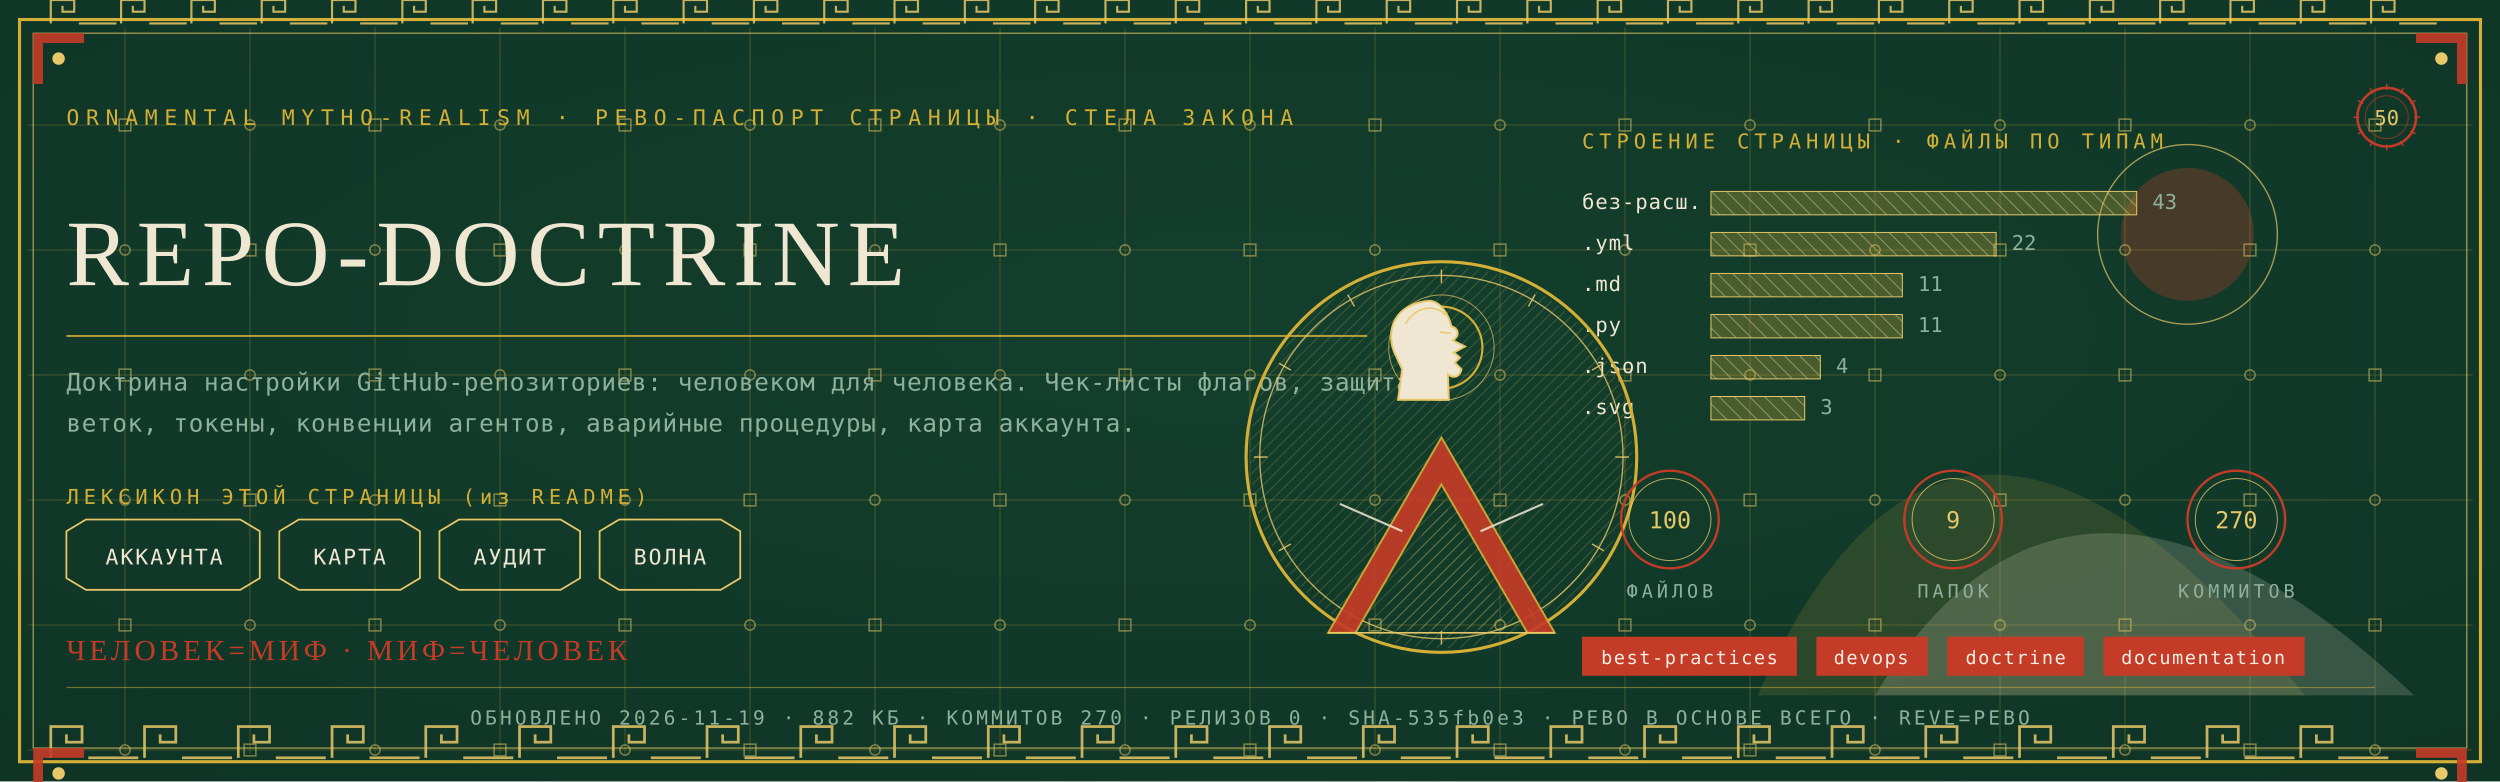
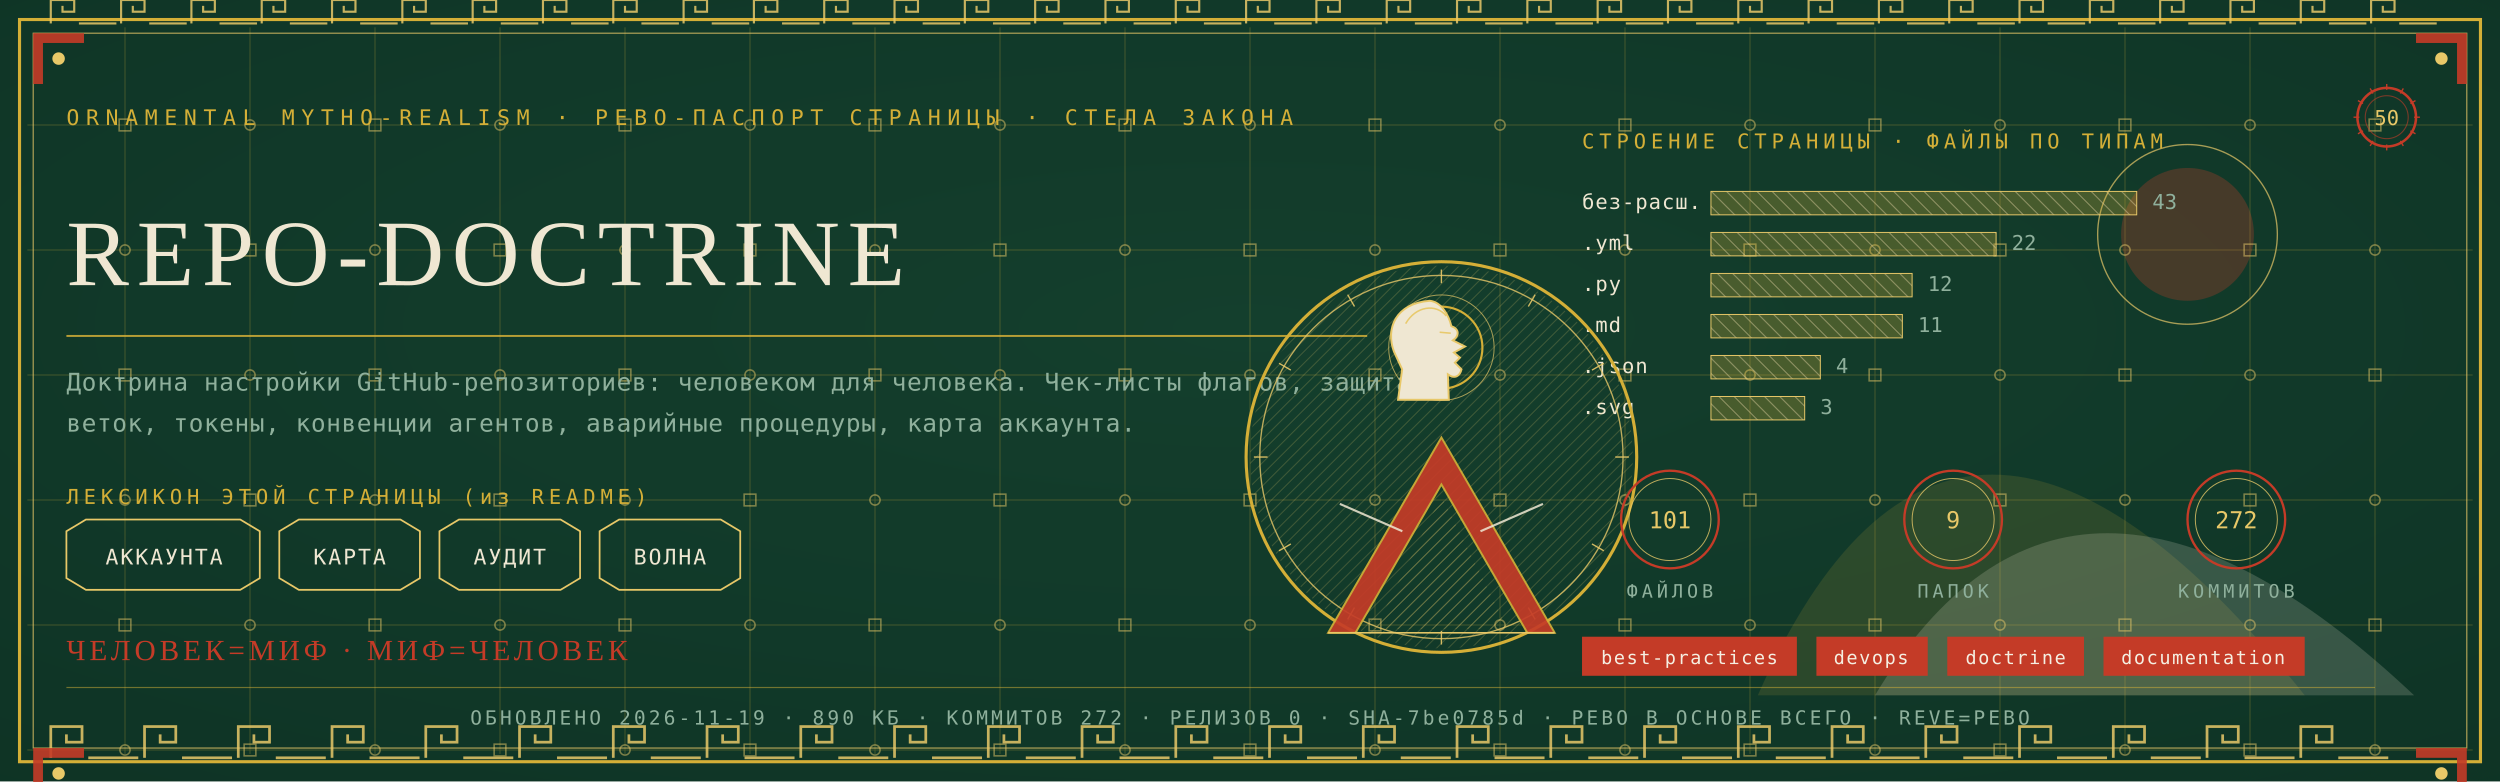
<svg xmlns="http://www.w3.org/2000/svg" viewBox="0 0 1280 400" width="1280" height="400">
  <defs>
    <radialGradient id="rp50" cx="0.5" cy="0.42" r="1.1">
      <stop offset="0" stop-color="#14402E" />
      <stop offset="1" stop-color="#0C2E21" />
    </radialGradient>
    <pattern id="hatchm" width="4.2" height="4.2" patternUnits="userSpaceOnUse" patternTransform="rotate(45)">
      <rect width="4.2" height="4.2" fill="none" />
      <line x1="0" y1="0" x2="0" y2="4.2" stroke="#E8C868" stroke-width="0.5" />
    </pattern>
    <pattern id="hatchv" width="5.5" height="5.5" patternUnits="userSpaceOnUse" patternTransform="rotate(-45)">
      <rect width="5.5" height="5.5" fill="none" />
      <line x1="0" y1="0" x2="0" y2="5.5" stroke="#EFE7D2" stroke-width="0.5" />
    </pattern>
  </defs>
  <rect width="1280" height="400" fill="#0C2E21" />
  <rect width="1280" height="400" fill="url(#rp50)" opacity="0.94" />
  <path d="M 900 356 Q 1000 130 1180 356 Z" fill="#D4AF37" opacity="0.14" />
  <path d="M 960 356 Q 1060 190 1236 356 Z" fill="#EFE7D2" opacity="0.18" />
  <circle cx="1120" cy="120" r="34" fill="#C43B27" opacity="0.30" />
  <circle cx="1120" cy="120" r="46" fill="none" stroke="#E8C868" stroke-width="0.7" opacity="0.7" />
  <g stroke="#D4AF37" stroke-width="0.45" opacity="0.30">
    <line x1="64" y1="14" x2="64" y2="386" />
    <line x1="128" y1="14" x2="128" y2="386" />
    <line x1="192" y1="14" x2="192" y2="386" />
    <line x1="256" y1="14" x2="256" y2="386" />
    <line x1="320" y1="14" x2="320" y2="386" />
    <line x1="384" y1="14" x2="384" y2="386" />
    <line x1="448" y1="14" x2="448" y2="386" />
    <line x1="512" y1="14" x2="512" y2="386" />
    <line x1="576" y1="14" x2="576" y2="386" />
    <line x1="640" y1="14" x2="640" y2="386" />
    <line x1="704" y1="14" x2="704" y2="386" />
    <line x1="768" y1="14" x2="768" y2="386" />
    <line x1="832" y1="14" x2="832" y2="386" />
    <line x1="896" y1="14" x2="896" y2="386" />
    <line x1="960" y1="14" x2="960" y2="386" />
    <line x1="1024" y1="14" x2="1024" y2="386" />
    <line x1="1088" y1="14" x2="1088" y2="386" />
    <line x1="1152" y1="14" x2="1152" y2="386" />
    <line x1="1216" y1="14" x2="1216" y2="386" />
    <line x1="14" y1="64" x2="1266" y2="64" />
    <line x1="14" y1="128" x2="1266" y2="128" />
    <line x1="14" y1="192" x2="1266" y2="192" />
    <line x1="14" y1="256" x2="1266" y2="256" />
    <line x1="14" y1="320" x2="1266" y2="320" />
    <line x1="14" y1="384" x2="1266" y2="384" />
  </g>
  <g fill="none" stroke="#E8C868" stroke-width="0.8" opacity="0.5">
    <rect x="61" y="61" width="6" height="6" />
    <circle cx="64" cy="128" r="2.6" />
    <rect x="61" y="189" width="6" height="6" />
    <circle cx="64" cy="256" r="2.6" />
    <rect x="61" y="317" width="6" height="6" />
    <circle cx="64" cy="384" r="2.6" />
    <circle cx="128" cy="64" r="2.6" />
    <rect x="125" y="125" width="6" height="6" />
    <circle cx="128" cy="192" r="2.6" />
    <rect x="125" y="253" width="6" height="6" />
    <circle cx="128" cy="320" r="2.6" />
    <rect x="125" y="381" width="6" height="6" />
    <rect x="189" y="61" width="6" height="6" />
    <circle cx="192" cy="128" r="2.6" />
    <rect x="189" y="189" width="6" height="6" />
    <circle cx="192" cy="256" r="2.6" />
    <rect x="189" y="317" width="6" height="6" />
    <circle cx="192" cy="384" r="2.6" />
    <circle cx="256" cy="64" r="2.6" />
    <rect x="253" y="125" width="6" height="6" />
    <circle cx="256" cy="192" r="2.6" />
    <rect x="253" y="253" width="6" height="6" />
    <circle cx="256" cy="320" r="2.6" />
    <rect x="253" y="381" width="6" height="6" />
    <rect x="317" y="61" width="6" height="6" />
    <circle cx="320" cy="128" r="2.6" />
    <rect x="317" y="189" width="6" height="6" />
    <circle cx="320" cy="256" r="2.6" />
    <rect x="317" y="317" width="6" height="6" />
    <circle cx="320" cy="384" r="2.6" />
    <circle cx="384" cy="64" r="2.6" />
    <rect x="381" y="125" width="6" height="6" />
    <circle cx="384" cy="192" r="2.6" />
    <rect x="381" y="253" width="6" height="6" />
    <circle cx="384" cy="320" r="2.6" />
    <rect x="381" y="381" width="6" height="6" />
    <rect x="445" y="61" width="6" height="6" />
    <circle cx="448" cy="128" r="2.6" />
    <rect x="445" y="189" width="6" height="6" />
    <circle cx="448" cy="256" r="2.6" />
    <rect x="445" y="317" width="6" height="6" />
    <circle cx="448" cy="384" r="2.6" />
    <circle cx="512" cy="64" r="2.6" />
    <rect x="509" y="125" width="6" height="6" />
    <circle cx="512" cy="192" r="2.6" />
    <rect x="509" y="253" width="6" height="6" />
    <circle cx="512" cy="320" r="2.6" />
    <rect x="509" y="381" width="6" height="6" />
    <rect x="573" y="61" width="6" height="6" />
    <circle cx="576" cy="128" r="2.6" />
    <rect x="573" y="189" width="6" height="6" />
    <circle cx="576" cy="256" r="2.6" />
    <rect x="573" y="317" width="6" height="6" />
    <circle cx="576" cy="384" r="2.6" />
    <circle cx="640" cy="64" r="2.6" />
    <rect x="637" y="125" width="6" height="6" />
    <circle cx="640" cy="192" r="2.6" />
    <rect x="637" y="253" width="6" height="6" />
    <circle cx="640" cy="320" r="2.6" />
    <rect x="637" y="381" width="6" height="6" />
    <rect x="701" y="61" width="6" height="6" />
    <circle cx="704" cy="128" r="2.6" />
    <rect x="701" y="189" width="6" height="6" />
    <circle cx="704" cy="256" r="2.6" />
    <rect x="701" y="317" width="6" height="6" />
    <circle cx="704" cy="384" r="2.6" />
    <circle cx="768" cy="64" r="2.6" />
    <rect x="765" y="125" width="6" height="6" />
    <circle cx="768" cy="192" r="2.6" />
    <rect x="765" y="253" width="6" height="6" />
    <circle cx="768" cy="320" r="2.6" />
    <rect x="765" y="381" width="6" height="6" />
    <rect x="829" y="61" width="6" height="6" />
    <circle cx="832" cy="128" r="2.6" />
    <rect x="829" y="189" width="6" height="6" />
    <circle cx="832" cy="256" r="2.6" />
    <rect x="829" y="317" width="6" height="6" />
    <circle cx="832" cy="384" r="2.6" />
    <circle cx="896" cy="64" r="2.6" />
    <rect x="893" y="125" width="6" height="6" />
    <circle cx="896" cy="192" r="2.6" />
    <rect x="893" y="253" width="6" height="6" />
    <circle cx="896" cy="320" r="2.6" />
    <rect x="893" y="381" width="6" height="6" />
    <rect x="957" y="61" width="6" height="6" />
    <circle cx="960" cy="128" r="2.6" />
    <rect x="957" y="189" width="6" height="6" />
    <circle cx="960" cy="256" r="2.6" />
    <rect x="957" y="317" width="6" height="6" />
    <circle cx="960" cy="384" r="2.6" />
    <circle cx="1024" cy="64" r="2.6" />
    <rect x="1021" y="125" width="6" height="6" />
    <circle cx="1024" cy="192" r="2.6" />
    <rect x="1021" y="253" width="6" height="6" />
    <circle cx="1024" cy="320" r="2.6" />
    <rect x="1021" y="381" width="6" height="6" />
    <rect x="1085" y="61" width="6" height="6" />
    <circle cx="1088" cy="128" r="2.6" />
    <rect x="1085" y="189" width="6" height="6" />
    <circle cx="1088" cy="256" r="2.6" />
    <rect x="1085" y="317" width="6" height="6" />
    <circle cx="1088" cy="384" r="2.6" />
    <circle cx="1152" cy="64" r="2.6" />
    <rect x="1149" y="125" width="6" height="6" />
    <circle cx="1152" cy="192" r="2.6" />
    <rect x="1149" y="253" width="6" height="6" />
    <circle cx="1152" cy="320" r="2.6" />
    <rect x="1149" y="381" width="6" height="6" />
    <rect x="1213" y="61" width="6" height="6" />
    <circle cx="1216" cy="128" r="2.6" />
    <rect x="1213" y="189" width="6" height="6" />
    <circle cx="1216" cy="256" r="2.6" />
    <rect x="1213" y="317" width="6" height="6" />
    <circle cx="1216" cy="384" r="2.6" />
  </g>
  <rect x="10" y="10" width="1260" height="380" fill="none" stroke="#D4AF37" stroke-width="1.6" />
  <rect x="17" y="17" width="1246" height="366" fill="none" stroke="#E8C868" stroke-width="0.6" opacity="0.75" />
  <g fill="none" stroke="#E8C868" stroke-width="1.4" opacity="0.85">
    <path d="M 26 388 L 26 372 L 42 372 L 42 380.0 L 34.0 380.0 L 34.0 376.0" />
    <line x1="45.2" y1="388" x2="70.8" y2="388" />
    <path d="M 74 388 L 74 372 L 90 372 L 90 380.0 L 82.0 380.0 L 82.0 376.0" />
    <line x1="93.2" y1="388" x2="118.8" y2="388" />
    <path d="M 122 388 L 122 372 L 138 372 L 138 380.0 L 130.0 380.0 L 130.0 376.0" />
    <line x1="141.2" y1="388" x2="166.8" y2="388" />
    <path d="M 170 388 L 170 372 L 186 372 L 186 380.0 L 178.0 380.0 L 178.0 376.0" />
    <line x1="189.2" y1="388" x2="214.8" y2="388" />
    <path d="M 218 388 L 218 372 L 234 372 L 234 380.0 L 226.0 380.0 L 226.0 376.0" />
    <line x1="237.2" y1="388" x2="262.8" y2="388" />
    <path d="M 266 388 L 266 372 L 282 372 L 282 380.0 L 274.0 380.0 L 274.0 376.0" />
    <line x1="285.2" y1="388" x2="310.8" y2="388" />
    <path d="M 314 388 L 314 372 L 330 372 L 330 380.0 L 322.0 380.0 L 322.0 376.0" />
    <line x1="333.2" y1="388" x2="358.8" y2="388" />
    <path d="M 362 388 L 362 372 L 378 372 L 378 380.0 L 370.0 380.0 L 370.0 376.0" />
    <line x1="381.2" y1="388" x2="406.8" y2="388" />
    <path d="M 410 388 L 410 372 L 426 372 L 426 380.0 L 418.0 380.0 L 418.0 376.0" />
    <line x1="429.2" y1="388" x2="454.8" y2="388" />
    <path d="M 458 388 L 458 372 L 474 372 L 474 380.0 L 466.0 380.0 L 466.0 376.0" />
    <line x1="477.2" y1="388" x2="502.8" y2="388" />
    <path d="M 506 388 L 506 372 L 522 372 L 522 380.0 L 514.0 380.0 L 514.0 376.0" />
    <line x1="525.2" y1="388" x2="550.8" y2="388" />
    <path d="M 554 388 L 554 372 L 570 372 L 570 380.0 L 562.0 380.0 L 562.0 376.0" />
    <line x1="573.2" y1="388" x2="598.8" y2="388" />
    <path d="M 602 388 L 602 372 L 618 372 L 618 380.0 L 610.0 380.0 L 610.0 376.0" />
    <line x1="621.2" y1="388" x2="646.8" y2="388" />
    <path d="M 650 388 L 650 372 L 666 372 L 666 380.0 L 658.0 380.0 L 658.0 376.0" />
    <line x1="669.2" y1="388" x2="694.8" y2="388" />
    <path d="M 698 388 L 698 372 L 714 372 L 714 380.0 L 706.0 380.0 L 706.0 376.0" />
    <line x1="717.2" y1="388" x2="742.8" y2="388" />
    <path d="M 746 388 L 746 372 L 762 372 L 762 380.0 L 754.0 380.0 L 754.0 376.0" />
    <line x1="765.2" y1="388" x2="790.8" y2="388" />
    <path d="M 794 388 L 794 372 L 810 372 L 810 380.0 L 802.0 380.0 L 802.0 376.0" />
    <line x1="813.2" y1="388" x2="838.8" y2="388" />
    <path d="M 842 388 L 842 372 L 858 372 L 858 380.0 L 850.0 380.0 L 850.0 376.0" />
    <line x1="861.2" y1="388" x2="886.8" y2="388" />
    <path d="M 890 388 L 890 372 L 906 372 L 906 380.0 L 898.0 380.0 L 898.0 376.0" />
    <line x1="909.2" y1="388" x2="934.8" y2="388" />
    <path d="M 938 388 L 938 372 L 954 372 L 954 380.0 L 946.0 380.0 L 946.0 376.0" />
    <line x1="957.2" y1="388" x2="982.8" y2="388" />
    <path d="M 986 388 L 986 372 L 1002 372 L 1002 380.0 L 994.0 380.0 L 994.0 376.0" />
    <line x1="1005.2" y1="388" x2="1030.8" y2="388" />
    <path d="M 1034 388 L 1034 372 L 1050 372 L 1050 380.0 L 1042.0 380.0 L 1042.0 376.0" />
    <line x1="1053.2" y1="388" x2="1078.8" y2="388" />
    <path d="M 1082 388 L 1082 372 L 1098 372 L 1098 380.0 L 1090.0 380.0 L 1090.0 376.0" />
    <line x1="1101.2" y1="388" x2="1126.8" y2="388" />
    <path d="M 1130 388 L 1130 372 L 1146 372 L 1146 380.0 L 1138.0 380.0 L 1138.0 376.0" />
    <line x1="1149.2" y1="388" x2="1174.8" y2="388" />
    <path d="M 1178 388 L 1178 372 L 1194 372 L 1194 380.0 L 1186.0 380.0 L 1186.0 376.0" />
    <line x1="1197.2" y1="388" x2="1222.8" y2="388" />
  </g>
  <g fill="none" stroke="#E8C868" stroke-width="1.1" opacity="0.85">
    <path d="M 26 12 L 26 0 L 38 0 L 38 6.0 L 32.0 6.0 L 32.0 3.0" />
    <line x1="40.4" y1="12" x2="59.6" y2="12" />
    <path d="M 62 12 L 62 0 L 74 0 L 74 6.0 L 68.0 6.0 L 68.0 3.0" />
    <line x1="76.4" y1="12" x2="95.6" y2="12" />
    <path d="M 98 12 L 98 0 L 110 0 L 110 6.0 L 104.0 6.0 L 104.0 3.0" />
    <line x1="112.4" y1="12" x2="131.6" y2="12" />
    <path d="M 134 12 L 134 0 L 146 0 L 146 6.0 L 140.0 6.0 L 140.0 3.0" />
    <line x1="148.4" y1="12" x2="167.6" y2="12" />
    <path d="M 170 12 L 170 0 L 182 0 L 182 6.0 L 176.0 6.0 L 176.0 3.0" />
    <line x1="184.4" y1="12" x2="203.6" y2="12" />
    <path d="M 206 12 L 206 0 L 218 0 L 218 6.0 L 212.0 6.0 L 212.0 3.0" />
    <line x1="220.4" y1="12" x2="239.6" y2="12" />
    <path d="M 242 12 L 242 0 L 254 0 L 254 6.0 L 248.0 6.0 L 248.0 3.0" />
    <line x1="256.4" y1="12" x2="275.6" y2="12" />
    <path d="M 278 12 L 278 0 L 290 0 L 290 6.0 L 284.0 6.0 L 284.0 3.0" />
    <line x1="292.4" y1="12" x2="311.6" y2="12" />
    <path d="M 314 12 L 314 0 L 326 0 L 326 6.0 L 320.0 6.0 L 320.0 3.0" />
    <line x1="328.4" y1="12" x2="347.6" y2="12" />
    <path d="M 350 12 L 350 0 L 362 0 L 362 6.0 L 356.0 6.0 L 356.0 3.0" />
    <line x1="364.4" y1="12" x2="383.6" y2="12" />
    <path d="M 386 12 L 386 0 L 398 0 L 398 6.0 L 392.0 6.0 L 392.0 3.0" />
    <line x1="400.4" y1="12" x2="419.6" y2="12" />
    <path d="M 422 12 L 422 0 L 434 0 L 434 6.0 L 428.0 6.0 L 428.0 3.0" />
    <line x1="436.4" y1="12" x2="455.6" y2="12" />
    <path d="M 458 12 L 458 0 L 470 0 L 470 6.0 L 464.0 6.0 L 464.0 3.0" />
    <line x1="472.4" y1="12" x2="491.6" y2="12" />
    <path d="M 494 12 L 494 0 L 506 0 L 506 6.0 L 500.0 6.0 L 500.0 3.0" />
    <line x1="508.4" y1="12" x2="527.6" y2="12" />
    <path d="M 530 12 L 530 0 L 542 0 L 542 6.0 L 536.0 6.0 L 536.0 3.0" />
    <line x1="544.4" y1="12" x2="563.6" y2="12" />
    <path d="M 566 12 L 566 0 L 578 0 L 578 6.0 L 572.0 6.0 L 572.0 3.0" />
    <line x1="580.4" y1="12" x2="599.6" y2="12" />
    <path d="M 602 12 L 602 0 L 614 0 L 614 6.0 L 608.0 6.0 L 608.0 3.0" />
    <line x1="616.4" y1="12" x2="635.6" y2="12" />
    <path d="M 638 12 L 638 0 L 650 0 L 650 6.0 L 644.0 6.0 L 644.0 3.0" />
    <line x1="652.4" y1="12" x2="671.6" y2="12" />
    <path d="M 674 12 L 674 0 L 686 0 L 686 6.0 L 680.0 6.0 L 680.0 3.0" />
    <line x1="688.4" y1="12" x2="707.6" y2="12" />
    <path d="M 710 12 L 710 0 L 722 0 L 722 6.0 L 716.0 6.0 L 716.0 3.0" />
    <line x1="724.4" y1="12" x2="743.6" y2="12" />
    <path d="M 746 12 L 746 0 L 758 0 L 758 6.0 L 752.0 6.0 L 752.0 3.0" />
    <line x1="760.4" y1="12" x2="779.6" y2="12" />
    <path d="M 782 12 L 782 0 L 794 0 L 794 6.0 L 788.0 6.0 L 788.0 3.0" />
    <line x1="796.4" y1="12" x2="815.6" y2="12" />
    <path d="M 818 12 L 818 0 L 830 0 L 830 6.0 L 824.0 6.0 L 824.0 3.0" />
    <line x1="832.4" y1="12" x2="851.6" y2="12" />
    <path d="M 854 12 L 854 0 L 866 0 L 866 6.0 L 860.0 6.0 L 860.0 3.0" />
    <line x1="868.4" y1="12" x2="887.6" y2="12" />
    <path d="M 890 12 L 890 0 L 902 0 L 902 6.0 L 896.0 6.0 L 896.0 3.0" />
    <line x1="904.4" y1="12" x2="923.6" y2="12" />
    <path d="M 926 12 L 926 0 L 938 0 L 938 6.0 L 932.0 6.0 L 932.0 3.0" />
    <line x1="940.4" y1="12" x2="959.6" y2="12" />
    <path d="M 962 12 L 962 0 L 974 0 L 974 6.0 L 968.0 6.0 L 968.0 3.0" />
    <line x1="976.4" y1="12" x2="995.6" y2="12" />
    <path d="M 998 12 L 998 0 L 1010 0 L 1010 6.0 L 1004.0 6.0 L 1004.0 3.0" />
    <line x1="1012.4" y1="12" x2="1031.6" y2="12" />
    <path d="M 1034 12 L 1034 0 L 1046 0 L 1046 6.0 L 1040.0 6.0 L 1040.0 3.0" />
    <line x1="1048.4" y1="12" x2="1067.6" y2="12" />
    <path d="M 1070 12 L 1070 0 L 1082 0 L 1082 6.0 L 1076.0 6.0 L 1076.0 3.0" />
    <line x1="1084.4" y1="12" x2="1103.6" y2="12" />
    <path d="M 1106 12 L 1106 0 L 1118 0 L 1118 6.0 L 1112.0 6.0 L 1112.0 3.0" />
    <line x1="1120.4" y1="12" x2="1139.6" y2="12" />
    <path d="M 1142 12 L 1142 0 L 1154 0 L 1154 6.0 L 1148.0 6.0 L 1148.0 3.0" />
    <line x1="1156.4" y1="12" x2="1175.6" y2="12" />
    <path d="M 1178 12 L 1178 0 L 1190 0 L 1190 6.0 L 1184.0 6.0 L 1184.0 3.0" />
    <line x1="1192.4" y1="12" x2="1211.6" y2="12" />
    <path d="M 1214 12 L 1214 0 L 1226 0 L 1226 6.0 L 1220.0 6.0 L 1220.0 3.0" />
    <line x1="1228.4" y1="12" x2="1247.6" y2="12" />
  </g>
  <g transform="translate(17,17) scale(1,1)">
    <path d="M 0 0 L 26 0 L 26 5 L 5 5 L 5 26 L 0 26 Z" fill="#C43B27" opacity="0.9" />
    <circle cx="13" cy="13" r="3.2" fill="#E8C868" />
  </g>
  <g transform="translate(1263,17) scale(-1,1)">
    <path d="M 0 0 L 26 0 L 26 5 L 5 5 L 5 26 L 0 26 Z" fill="#C43B27" opacity="0.9" />
    <circle cx="13" cy="13" r="3.2" fill="#E8C868" />
  </g>
  <g transform="translate(17,383) scale(1,1)">
    <path d="M 0 0 L 26 0 L 26 5 L 5 5 L 5 26 L 0 26 Z" fill="#C43B27" opacity="0.9" />
    <circle cx="13" cy="13" r="3.2" fill="#E8C868" />
  </g>
  <g transform="translate(1263,383) scale(-1,1)">
    <path d="M 0 0 L 26 0 L 26 5 L 5 5 L 5 26 L 0 26 Z" fill="#C43B27" opacity="0.9" />
    <circle cx="13" cy="13" r="3.2" fill="#E8C868" />
  </g>
  <text x="34" y="64" font-family="'Cascadia Mono', ui-monospace, Consolas, monospace" font-size="11" fill="#D4AF37" letter-spacing="3.4">ORNAMENTAL MYTHO-REALISM · РЕВО-ПАСПОРТ СТРАНИЦЫ · СТЕЛА ЗАКОНА</text>
  <g transform="translate(1222,60)">
    <circle r="15" fill="none" stroke="#C43B27" stroke-width="1.3" />
    <circle r="11" fill="none" stroke="#C43B27" stroke-width="0.55" opacity="0.6" />
    <text y="4" text-anchor="middle" font-family="'Cascadia Mono', ui-monospace, Consolas, monospace" font-size="10.5" fill="#E8C868">50</text>
    <g stroke="#C43B27" stroke-width="0.7">
      <line x1="0" y1="-17" x2="0" y2="-14" transform="rotate(0)" />
      <line x1="0" y1="-17" x2="0" y2="-14" transform="rotate(30)" />
      <line x1="0" y1="-17" x2="0" y2="-14" transform="rotate(60)" />
      <line x1="0" y1="-17" x2="0" y2="-14" transform="rotate(90)" />
      <line x1="0" y1="-17" x2="0" y2="-14" transform="rotate(120)" />
      <line x1="0" y1="-17" x2="0" y2="-14" transform="rotate(150)" />
      <line x1="0" y1="-17" x2="0" y2="-14" transform="rotate(180)" />
      <line x1="0" y1="-17" x2="0" y2="-14" transform="rotate(210)" />
      <line x1="0" y1="-17" x2="0" y2="-14" transform="rotate(240)" />
      <line x1="0" y1="-17" x2="0" y2="-14" transform="rotate(270)" />
      <line x1="0" y1="-17" x2="0" y2="-14" transform="rotate(300)" />
      <line x1="0" y1="-17" x2="0" y2="-14" transform="rotate(330)" />
    </g>
  </g>
  <text x="34" y="146" font-family="Georgia, 'Times New Roman', serif" font-size="48.0" fill="#EFE7D2" letter-spacing="4">REPO-DOCTRINE</text>
  <line x1="34" y1="172" x2="700" y2="172" stroke="#D4AF37" stroke-width="1" opacity="0.85" />
  <text x="34" y="200" font-family="'Cascadia Mono', ui-monospace, Consolas, monospace" font-size="12.5" fill="#8FB09C" letter-spacing="0.3">Доктрина настройки GitHub-репозиториев: человеком для человека. Чек-листы флагов, защита</text>
  <text x="34" y="221" font-family="'Cascadia Mono', ui-monospace, Consolas, monospace" font-size="12.5" fill="#8FB09C" letter-spacing="0.3">веток, токены, конвенции агентов, аварийные процедуры, карта аккаунта.</text>
  <text x="34" y="258" font-family="'Cascadia Mono', ui-monospace, Consolas, monospace" font-size="10.5" fill="#D4AF37" letter-spacing="2.5">ЛЕКСИКОН ЭТОЙ СТРАНИЦЫ (из README)</text>
  <path d="M 34 272 L 44 266 L 123 266 L 133 272 L 133 296 L 123 302 L 44 302 L 34 296 Z" fill="none" stroke="#E8C868" stroke-width="0.9" />
  <text x="84" y="289" text-anchor="middle" font-family="'Cascadia Mono', ui-monospace, Consolas, monospace" font-size="11" fill="#EFE7D2" letter-spacing="1">АККАУНТА</text>
  <path d="M 143 272 L 153 266 L 205 266 L 215 272 L 215 296 L 205 302 L 153 302 L 143 296 Z" fill="none" stroke="#E8C868" stroke-width="0.9" />
  <text x="179" y="289" text-anchor="middle" font-family="'Cascadia Mono', ui-monospace, Consolas, monospace" font-size="11" fill="#EFE7D2" letter-spacing="1">КАРТА</text>
  <path d="M 225 272 L 235 266 L 287 266 L 297 272 L 297 296 L 287 302 L 235 302 L 225 296 Z" fill="none" stroke="#E8C868" stroke-width="0.9" />
  <text x="261" y="289" text-anchor="middle" font-family="'Cascadia Mono', ui-monospace, Consolas, monospace" font-size="11" fill="#EFE7D2" letter-spacing="1">АУДИТ</text>
  <path d="M 307 272 L 317 266 L 369 266 L 379 272 L 379 296 L 369 302 L 317 302 L 307 296 Z" fill="none" stroke="#E8C868" stroke-width="0.9" />
  <text x="343" y="289" text-anchor="middle" font-family="'Cascadia Mono', ui-monospace, Consolas, monospace" font-size="11" fill="#EFE7D2" letter-spacing="1">ВОЛНА</text>
  <text x="810" y="76" font-family="'Cascadia Mono', ui-monospace, Consolas, monospace" font-size="10.5" fill="#D4AF37" letter-spacing="2.5">СТРОЕНИЕ СТРАНИЦЫ · ФАЙЛЫ ПО ТИПАМ</text>
  <text x="810" y="107" font-family="'Cascadia Mono', ui-monospace, Consolas, monospace" font-size="10.5" fill="#EFE7D2" letter-spacing="0.5">без-расш.</text>
  <rect x="876" y="98" width="218" height="12" fill="url(#hatchv)" opacity="0.9" />
  <rect x="876" y="98" width="218" height="12" fill="#D4AF37" opacity="0.28" />
  <rect x="876" y="98" width="218" height="12" fill="none" stroke="#E8C868" stroke-width="0.5" />
  <text x="1102" y="107" font-family="'Cascadia Mono', ui-monospace, Consolas, monospace" font-size="10.5" fill="#8FB09C">43</text>
  <text x="810" y="128" font-family="'Cascadia Mono', ui-monospace, Consolas, monospace" font-size="10.5" fill="#EFE7D2" letter-spacing="0.5">.yml</text>
  <rect x="876" y="119" width="146" height="12" fill="url(#hatchv)" opacity="0.9" />
  <rect x="876" y="119" width="146" height="12" fill="#D4AF37" opacity="0.28" />
  <rect x="876" y="119" width="146" height="12" fill="none" stroke="#E8C868" stroke-width="0.5" />
  <text x="1030" y="128" font-family="'Cascadia Mono', ui-monospace, Consolas, monospace" font-size="10.5" fill="#8FB09C">22</text>
-   <text x="810" y="149" font-family="'Cascadia Mono', ui-monospace, Consolas, monospace" font-size="10.5" fill="#EFE7D2" letter-spacing="0.5">.md</text>
-   <rect x="876" y="140" width="98" height="12" fill="url(#hatchv)" opacity="0.9" />
-   <rect x="876" y="140" width="98" height="12" fill="#D4AF37" opacity="0.28" />
-   <rect x="876" y="140" width="98" height="12" fill="none" stroke="#E8C868" stroke-width="0.5" />
-   <text x="982" y="149" font-family="'Cascadia Mono', ui-monospace, Consolas, monospace" font-size="10.5" fill="#8FB09C">11</text>
-   <text x="810" y="170" font-family="'Cascadia Mono', ui-monospace, Consolas, monospace" font-size="10.5" fill="#EFE7D2" letter-spacing="0.5">.py</text>
+   <text x="810" y="149" font-family="'Cascadia Mono', ui-monospace, Consolas, monospace" font-size="10.5" fill="#EFE7D2" letter-spacing="0.5">.py</text>
+   <rect x="876" y="140" width="103" height="12" fill="url(#hatchv)" opacity="0.9" />
+   <rect x="876" y="140" width="103" height="12" fill="#D4AF37" opacity="0.28" />
+   <rect x="876" y="140" width="103" height="12" fill="none" stroke="#E8C868" stroke-width="0.5" />
+   <text x="987" y="149" font-family="'Cascadia Mono', ui-monospace, Consolas, monospace" font-size="10.5" fill="#8FB09C">12</text>
+   <text x="810" y="170" font-family="'Cascadia Mono', ui-monospace, Consolas, monospace" font-size="10.5" fill="#EFE7D2" letter-spacing="0.5">.md</text>
  <rect x="876" y="161" width="98" height="12" fill="url(#hatchv)" opacity="0.9" />
  <rect x="876" y="161" width="98" height="12" fill="#D4AF37" opacity="0.28" />
  <rect x="876" y="161" width="98" height="12" fill="none" stroke="#E8C868" stroke-width="0.5" />
  <text x="982" y="170" font-family="'Cascadia Mono', ui-monospace, Consolas, monospace" font-size="10.5" fill="#8FB09C">11</text>
  <text x="810" y="191" font-family="'Cascadia Mono', ui-monospace, Consolas, monospace" font-size="10.5" fill="#EFE7D2" letter-spacing="0.5">.json</text>
  <rect x="876" y="182" width="56" height="12" fill="url(#hatchv)" opacity="0.9" />
  <rect x="876" y="182" width="56" height="12" fill="#D4AF37" opacity="0.28" />
  <rect x="876" y="182" width="56" height="12" fill="none" stroke="#E8C868" stroke-width="0.5" />
  <text x="940" y="191" font-family="'Cascadia Mono', ui-monospace, Consolas, monospace" font-size="10.5" fill="#8FB09C">4</text>
  <text x="810" y="212" font-family="'Cascadia Mono', ui-monospace, Consolas, monospace" font-size="10.5" fill="#EFE7D2" letter-spacing="0.5">.svg</text>
  <rect x="876" y="203" width="48" height="12" fill="url(#hatchv)" opacity="0.9" />
  <rect x="876" y="203" width="48" height="12" fill="#D4AF37" opacity="0.28" />
  <rect x="876" y="203" width="48" height="12" fill="none" stroke="#E8C868" stroke-width="0.5" />
  <text x="932" y="212" font-family="'Cascadia Mono', ui-monospace, Consolas, monospace" font-size="10.5" fill="#8FB09C">3</text>
  <g transform="translate(738,234)">
    <circle r="100" fill="none" stroke="#D4AF37" stroke-width="1.6" />
    <circle r="93" fill="none" stroke="#E8C868" stroke-width="0.7" opacity="0.8" />
    <circle r="98" fill="url(#hatchm)" opacity="0.4" />
    <g stroke="#E8C868" stroke-width="0.7" opacity="0.9">
      <line x1="0" y1="-96" x2="0" y2="-89" transform="rotate(0)" />
      <line x1="0" y1="-96" x2="0" y2="-89" transform="rotate(30)" />
      <line x1="0" y1="-96" x2="0" y2="-89" transform="rotate(60)" />
      <line x1="0" y1="-96" x2="0" y2="-89" transform="rotate(90)" />
      <line x1="0" y1="-96" x2="0" y2="-89" transform="rotate(120)" />
      <line x1="0" y1="-96" x2="0" y2="-89" transform="rotate(150)" />
      <line x1="0" y1="-96" x2="0" y2="-89" transform="rotate(180)" />
      <line x1="0" y1="-96" x2="0" y2="-89" transform="rotate(210)" />
      <line x1="0" y1="-96" x2="0" y2="-89" transform="rotate(240)" />
      <line x1="0" y1="-96" x2="0" y2="-89" transform="rotate(270)" />
      <line x1="0" y1="-96" x2="0" y2="-89" transform="rotate(300)" />
      <line x1="0" y1="-96" x2="0" y2="-89" transform="rotate(330)" />
    </g>
    <circle cy="-56" r="21" fill="none" stroke="#D4AF37" stroke-width="1.1" />
    <circle cy="-56" r="27" fill="none" stroke="#E8C868" stroke-width="0.5" opacity="0.7" />
    <path d="M -6.0 -80.0 C -23.5 -78.7 -28.7 -65.7 -24.3 -54.0 L -20.1 -44.9 L -22.2 -29.3 L 3.8 -29.3 L 3.3 -42.3 C 6.9 -39.7 9.5 -41.5 10.3 -44.9 L 6.9 -48.3 L 9.5 -50.9 L 6.4 -53.5 L 12.1 -56.6 L 5.9 -59.7 C 9.5 -62.3 9.0 -65.7 5.1 -67.0 C 3.8 -72.7 -0.1 -79.5 -6.0 -80.0 Z" fill="#EFE7D2" stroke="#E8C868" stroke-width="1.0" />
    <g fill="none" stroke="#E8C868" stroke-width="0.8" opacity="0.95">
      <path d="M -18.3 -68.3 C -13.1 -77.4 -2.7 -78.7 2.5 -72.2" />
      <path d="M -0.9 -63.9 L 4.8 -63.4" />
    </g>
    <path d="M -58.0 90.0 L 0 -10.0 L 58.0 90.0 L 44.0 90.0 L 0 14.0 L -44.0 90.0 Z" fill="#C43B27" opacity="0.92" stroke="#D4AF37" stroke-width="1.0" />
    <path d="M -34.0 88.0 L 0 20.0 L 34.0 88.0" fill="url(#hatchm)" opacity="0.5" stroke="none" />
    <path d="M -58.0 90.0 L 58.0 90.0" fill="none" stroke="#E8C868" stroke-width="0.8" />
    <path d="M -52.0 24.0 L -20.0 38.0" fill="none" stroke="#EFE7D2" stroke-width="1.1" opacity="0.85" />
    <path d="M 52.0 24.0 L 20.0 38.0" fill="none" stroke="#EFE7D2" stroke-width="1.1" opacity="0.85" />
  </g>
  <g transform="translate(855,266)">
    <circle r="25" fill="none" stroke="#C43B27" stroke-width="1.2" />
    <circle r="21" fill="none" stroke="#E8C868" stroke-width="0.5" opacity="0.8" />
-     <text y="4.5" text-anchor="middle" font-family="'Cascadia Mono', ui-monospace, Consolas, monospace" font-size="12" fill="#E8C868">100</text>
+     <text y="4.5" text-anchor="middle" font-family="'Cascadia Mono', ui-monospace, Consolas, monospace" font-size="12" fill="#E8C868">101</text>
    <text y="40" text-anchor="middle" font-family="'Cascadia Mono', ui-monospace, Consolas, monospace" font-size="9.5" fill="#8FB09C" letter-spacing="2">ФАЙЛОВ</text>
  </g>
  <g transform="translate(1000,266)">
    <circle r="25" fill="none" stroke="#C43B27" stroke-width="1.2" />
    <circle r="21" fill="none" stroke="#E8C868" stroke-width="0.5" opacity="0.8" />
    <text y="4.5" text-anchor="middle" font-family="'Cascadia Mono', ui-monospace, Consolas, monospace" font-size="12" fill="#E8C868">9</text>
    <text y="40" text-anchor="middle" font-family="'Cascadia Mono', ui-monospace, Consolas, monospace" font-size="9.5" fill="#8FB09C" letter-spacing="2">ПАПОК</text>
  </g>
  <g transform="translate(1145,266)">
    <circle r="25" fill="none" stroke="#C43B27" stroke-width="1.2" />
    <circle r="21" fill="none" stroke="#E8C868" stroke-width="0.5" opacity="0.8" />
-     <text y="4.5" text-anchor="middle" font-family="'Cascadia Mono', ui-monospace, Consolas, monospace" font-size="12" fill="#E8C868">270</text>
+     <text y="4.5" text-anchor="middle" font-family="'Cascadia Mono', ui-monospace, Consolas, monospace" font-size="12" fill="#E8C868">272</text>
    <text y="40" text-anchor="middle" font-family="'Cascadia Mono', ui-monospace, Consolas, monospace" font-size="9.5" fill="#8FB09C" letter-spacing="2">КОММИТОВ</text>
  </g>
  <rect x="810" y="326" rx="0" width="110" height="20" fill="#C43B27" />
  <text x="865" y="340" text-anchor="middle" font-family="'Cascadia Mono', ui-monospace, Consolas, monospace" font-size="9.5" fill="#F5EFE2" letter-spacing="0.8">best-practices</text>
  <rect x="930" y="326" rx="0" width="57" height="20" fill="#C43B27" />
  <text x="958" y="340" text-anchor="middle" font-family="'Cascadia Mono', ui-monospace, Consolas, monospace" font-size="9.5" fill="#F5EFE2" letter-spacing="0.8">devops</text>
  <rect x="997" y="326" rx="0" width="70" height="20" fill="#C43B27" />
  <text x="1032" y="340" text-anchor="middle" font-family="'Cascadia Mono', ui-monospace, Consolas, monospace" font-size="9.5" fill="#F5EFE2" letter-spacing="0.8">doctrine</text>
  <rect x="1077" y="326" rx="0" width="103" height="20" fill="#C43B27" />
  <text x="1128" y="340" text-anchor="middle" font-family="'Cascadia Mono', ui-monospace, Consolas, monospace" font-size="9.5" fill="#F5EFE2" letter-spacing="0.8">documentation</text>
  <text x="34" y="338" font-family="Georgia, 'Times New Roman', serif" font-size="15" fill="#C43B27" letter-spacing="2">ЧЕЛОВЕК=МИФ · МИФ=ЧЕЛОВЕК</text>
  <line x1="34" y1="352" x2="1216" y2="352" stroke="#D4AF37" stroke-width="0.6" opacity="0.5" />
-   <text x="640" y="371" text-anchor="middle" font-family="'Cascadia Mono', ui-monospace, Consolas, monospace" font-size="10" fill="#8FB09C" letter-spacing="1.6">ОБНОВЛЕНО 2026-11-19 · 882 КБ · КОММИТОВ 270 · РЕЛИЗОВ 0 · SHA-535fb0e3 · РЕВО В ОСНОВЕ ВСЕГО · REVE=РЕВО</text>
+   <text x="640" y="371" text-anchor="middle" font-family="'Cascadia Mono', ui-monospace, Consolas, monospace" font-size="10" fill="#8FB09C" letter-spacing="1.6">ОБНОВЛЕНО 2026-11-19 · 890 КБ · КОММИТОВ 272 · РЕЛИЗОВ 0 · SHA-7be0785d · РЕВО В ОСНОВЕ ВСЕГО · REVE=РЕВО</text>
</svg>
